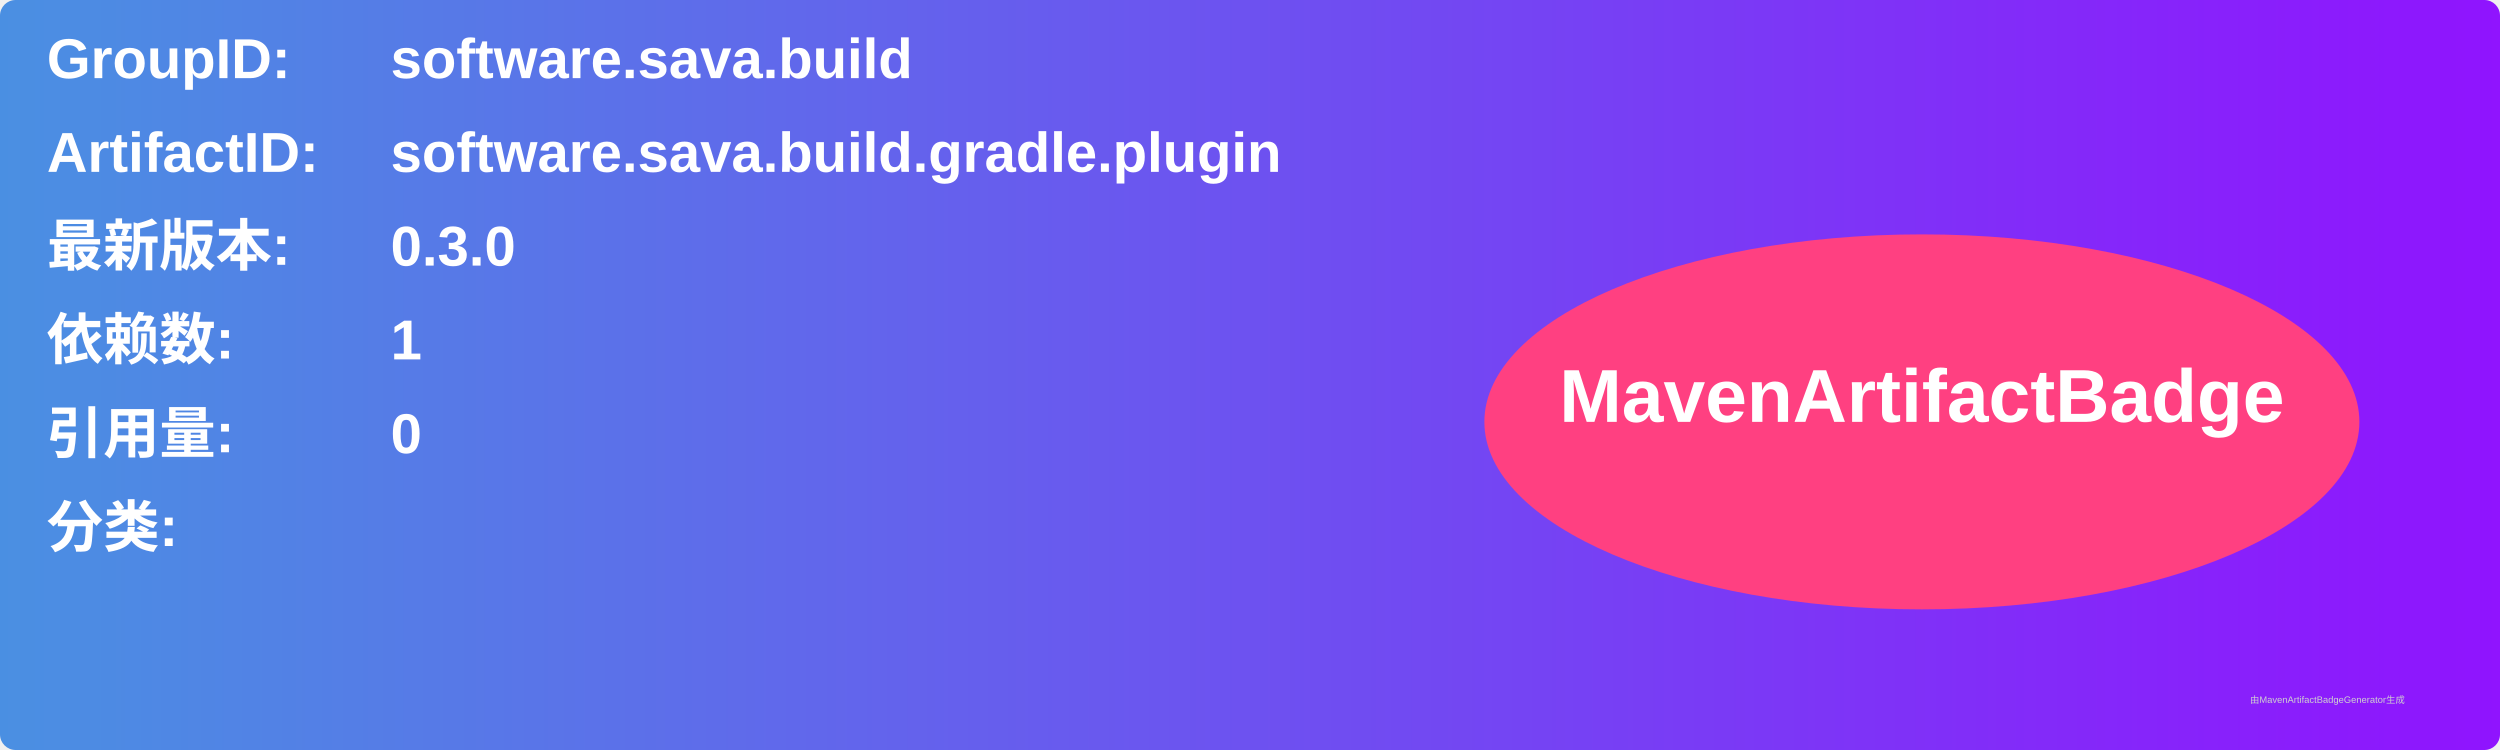
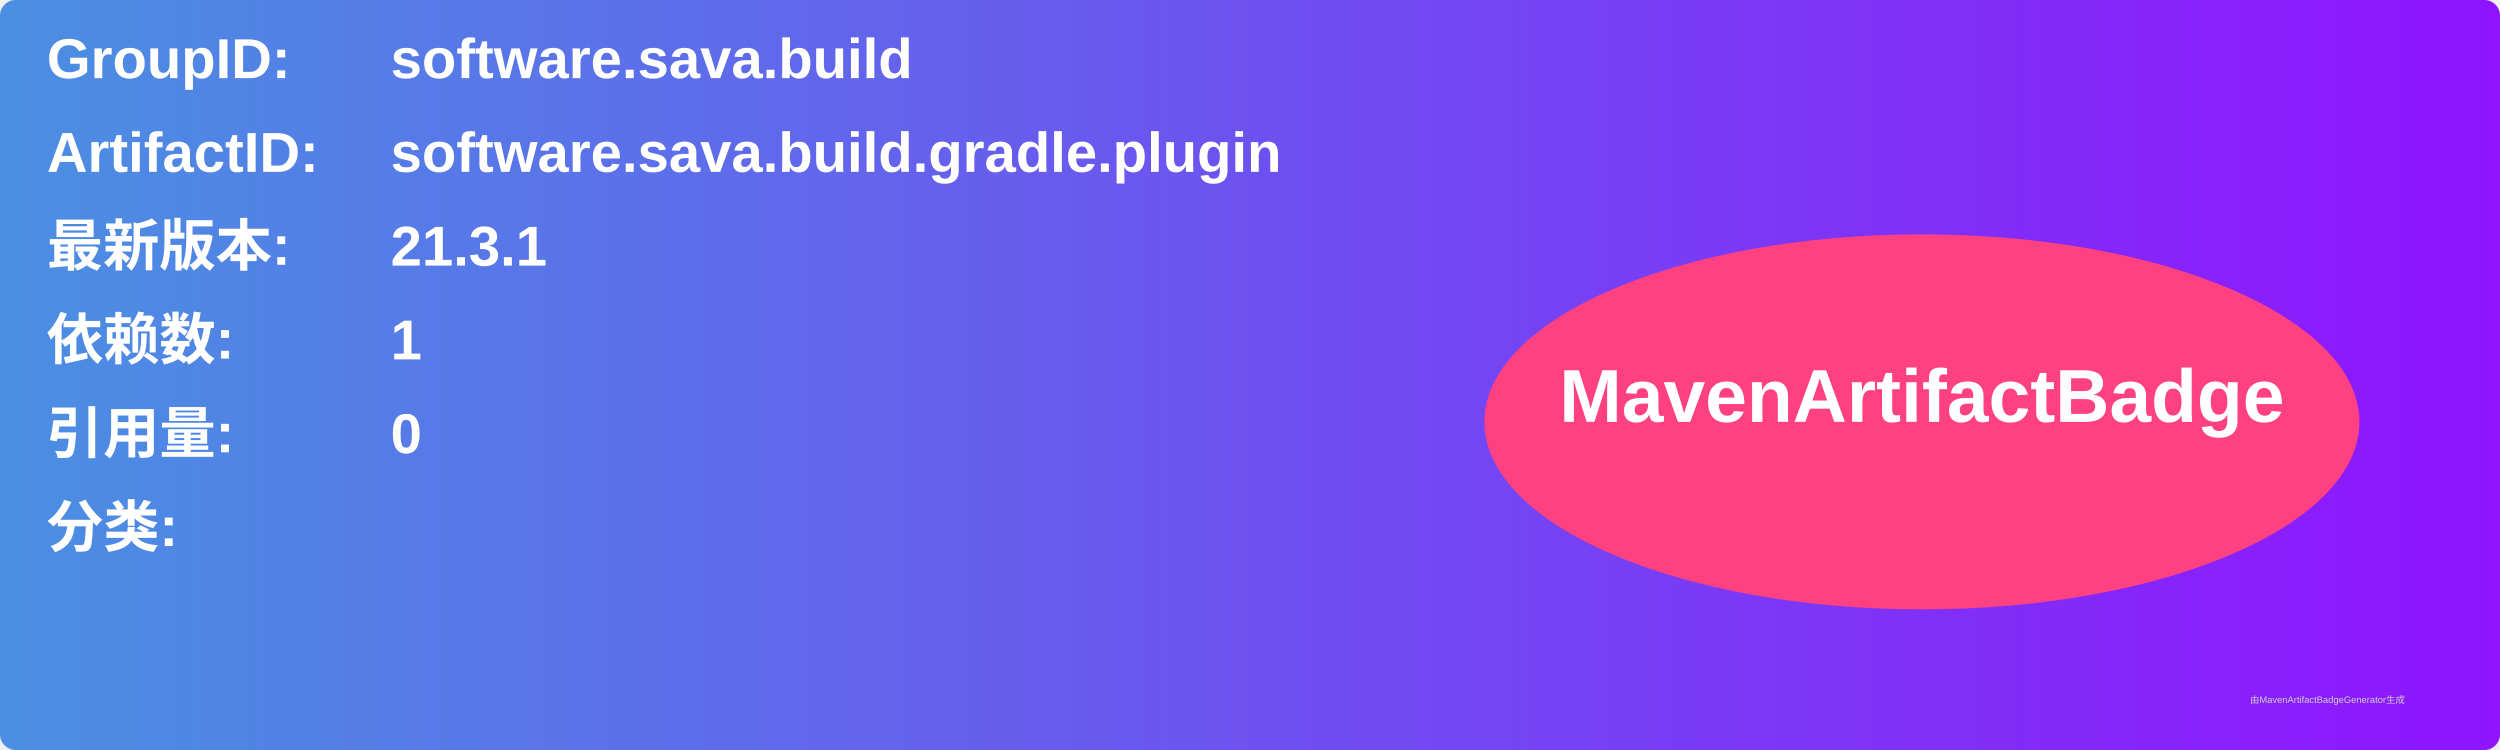
<svg xmlns="http://www.w3.org/2000/svg" width="800" height="240" viewBox="0 0 800 240">
  <linearGradient id="grad" x1="0%" y1="0%" x2="100%" y2="0%">
    <stop offset="0%" stop-color="#4a90e2" />
    <stop offset="100%" stop-color="#9013fe" />
  </linearGradient>
  <rect width="100%" height="100%" rx="5" ry="5" fill="url(#grad)" />
  <g transform="translate(15, 15)">
    <text x="0" y="10" font-family="Arial" font-size="18" fill="white" font-weight="bold" width="260">GroupID:</text>
    <text x="110" y="10" font-family="Arial" font-size="18" fill="white" font-weight="bold" width="460">software.sava.build</text>
    <text x="0" y="40" font-family="Arial" font-size="18" fill="white" font-weight="bold" width="260">ArtifactID:</text>
    <text x="110" y="40" font-family="Arial" font-size="18" fill="white" font-weight="bold" width="460">software.sava.build.gradle.plugin</text>
    <text x="0" y="70" font-family="Arial" font-size="18" fill="white" font-weight="bold">最新版本:</text>
    <text x="110" y="70" font-family="Arial" font-size="18" fill="white" font-weight="bold">
-       <tspan font-weight="bold">0.3.0</tspan>
+       <tspan font-weight="bold">21.3.1</tspan>
    </text>
    <text x="0" y="100" font-family="Arial" font-size="18" fill="white" font-weight="bold">依赖数: </text>
    <text x="110" y="100" font-family="Arial" font-size="18" fill="white">
      <tspan font-weight="bold">1</tspan>
    </text>
    <text x="0" y="130" font-family="Arial" font-size="18" fill="white" font-weight="bold">引用量: </text>
    <text x="110" y="130" font-family="Arial" font-size="18" fill="white">
      <tspan font-weight="bold">0</tspan>
    </text>
    <text x="0" y="160" font-family="Arial" font-size="18" fill="white" font-weight="bold">分类:</text>
    <text x="10" y="190" font-family="Arial" font-size="10" fill="white">
      <tspan font-weight="bold" />
    </text>
    <ellipse cx="600" cy="120" rx="140" ry="60" fill="#ff4081" />
    <text x="600" y="120" text-anchor="middle" font-family="Arial" font-size="24" fill="white" font-weight="bold">MavenArtifactBadge</text>
  </g>
  <text x="720" y="225" font-family="Arial" font-size="3" fill="#d0d0d0">由MavenArtifactBadgeGenerator生成</text>
</svg>
